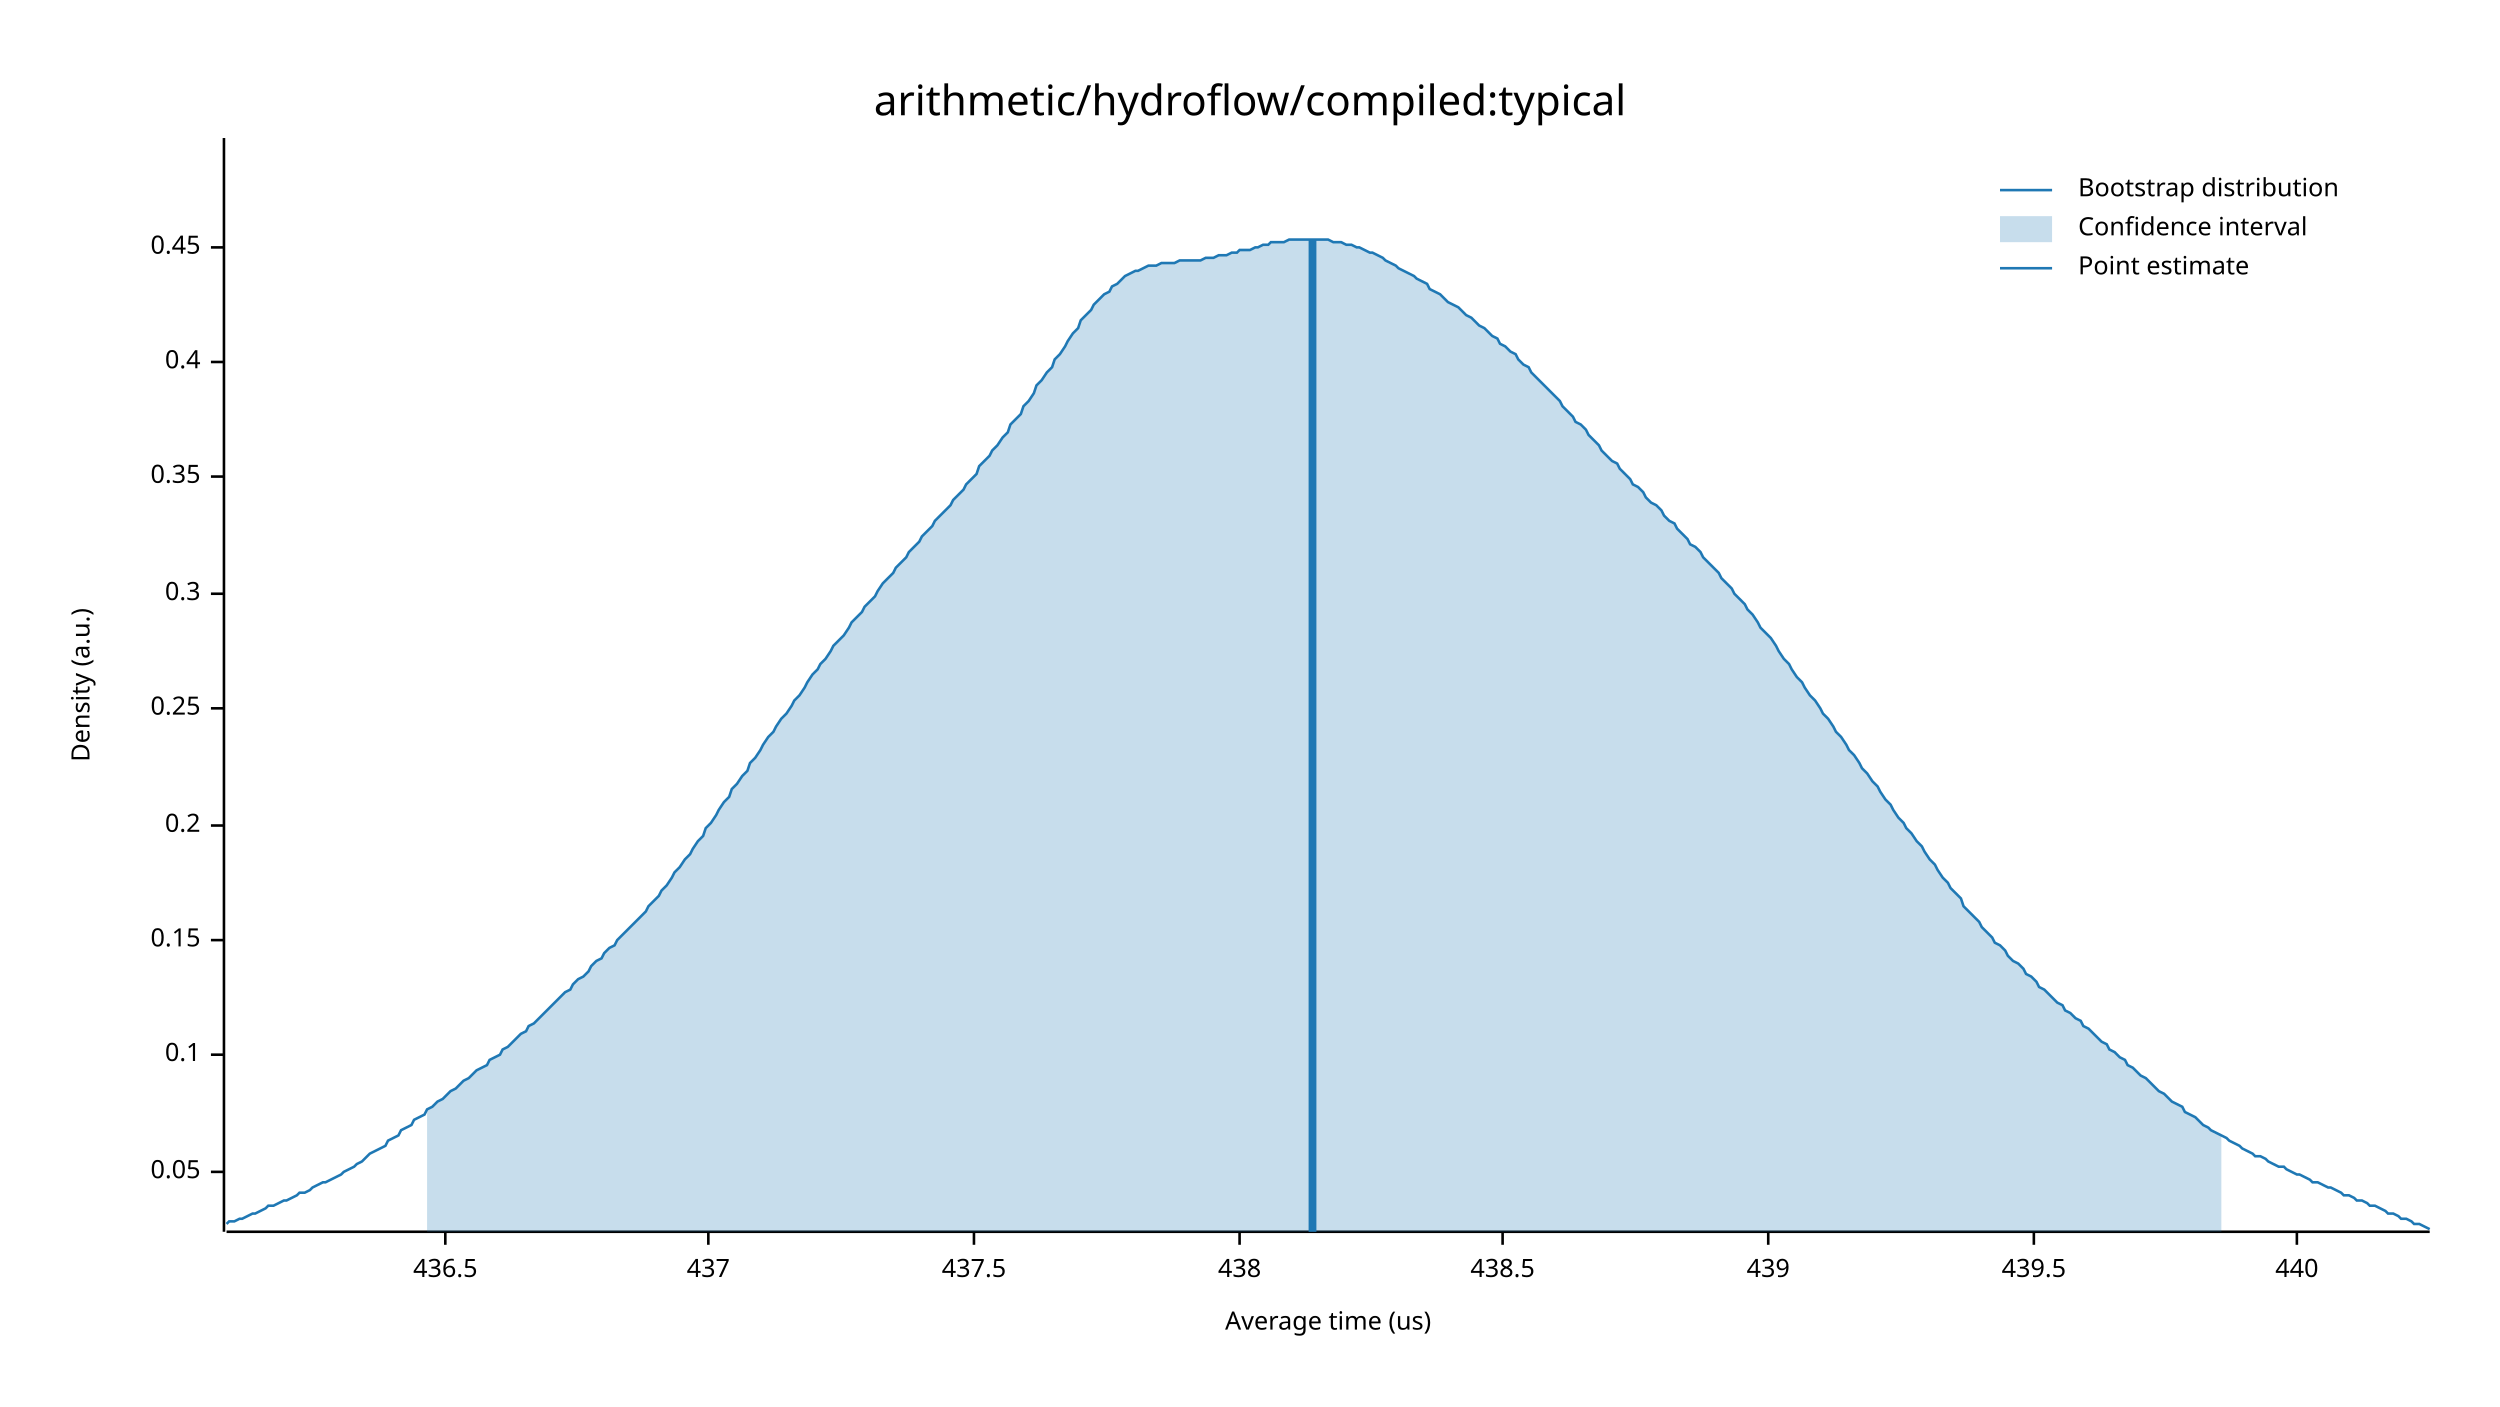
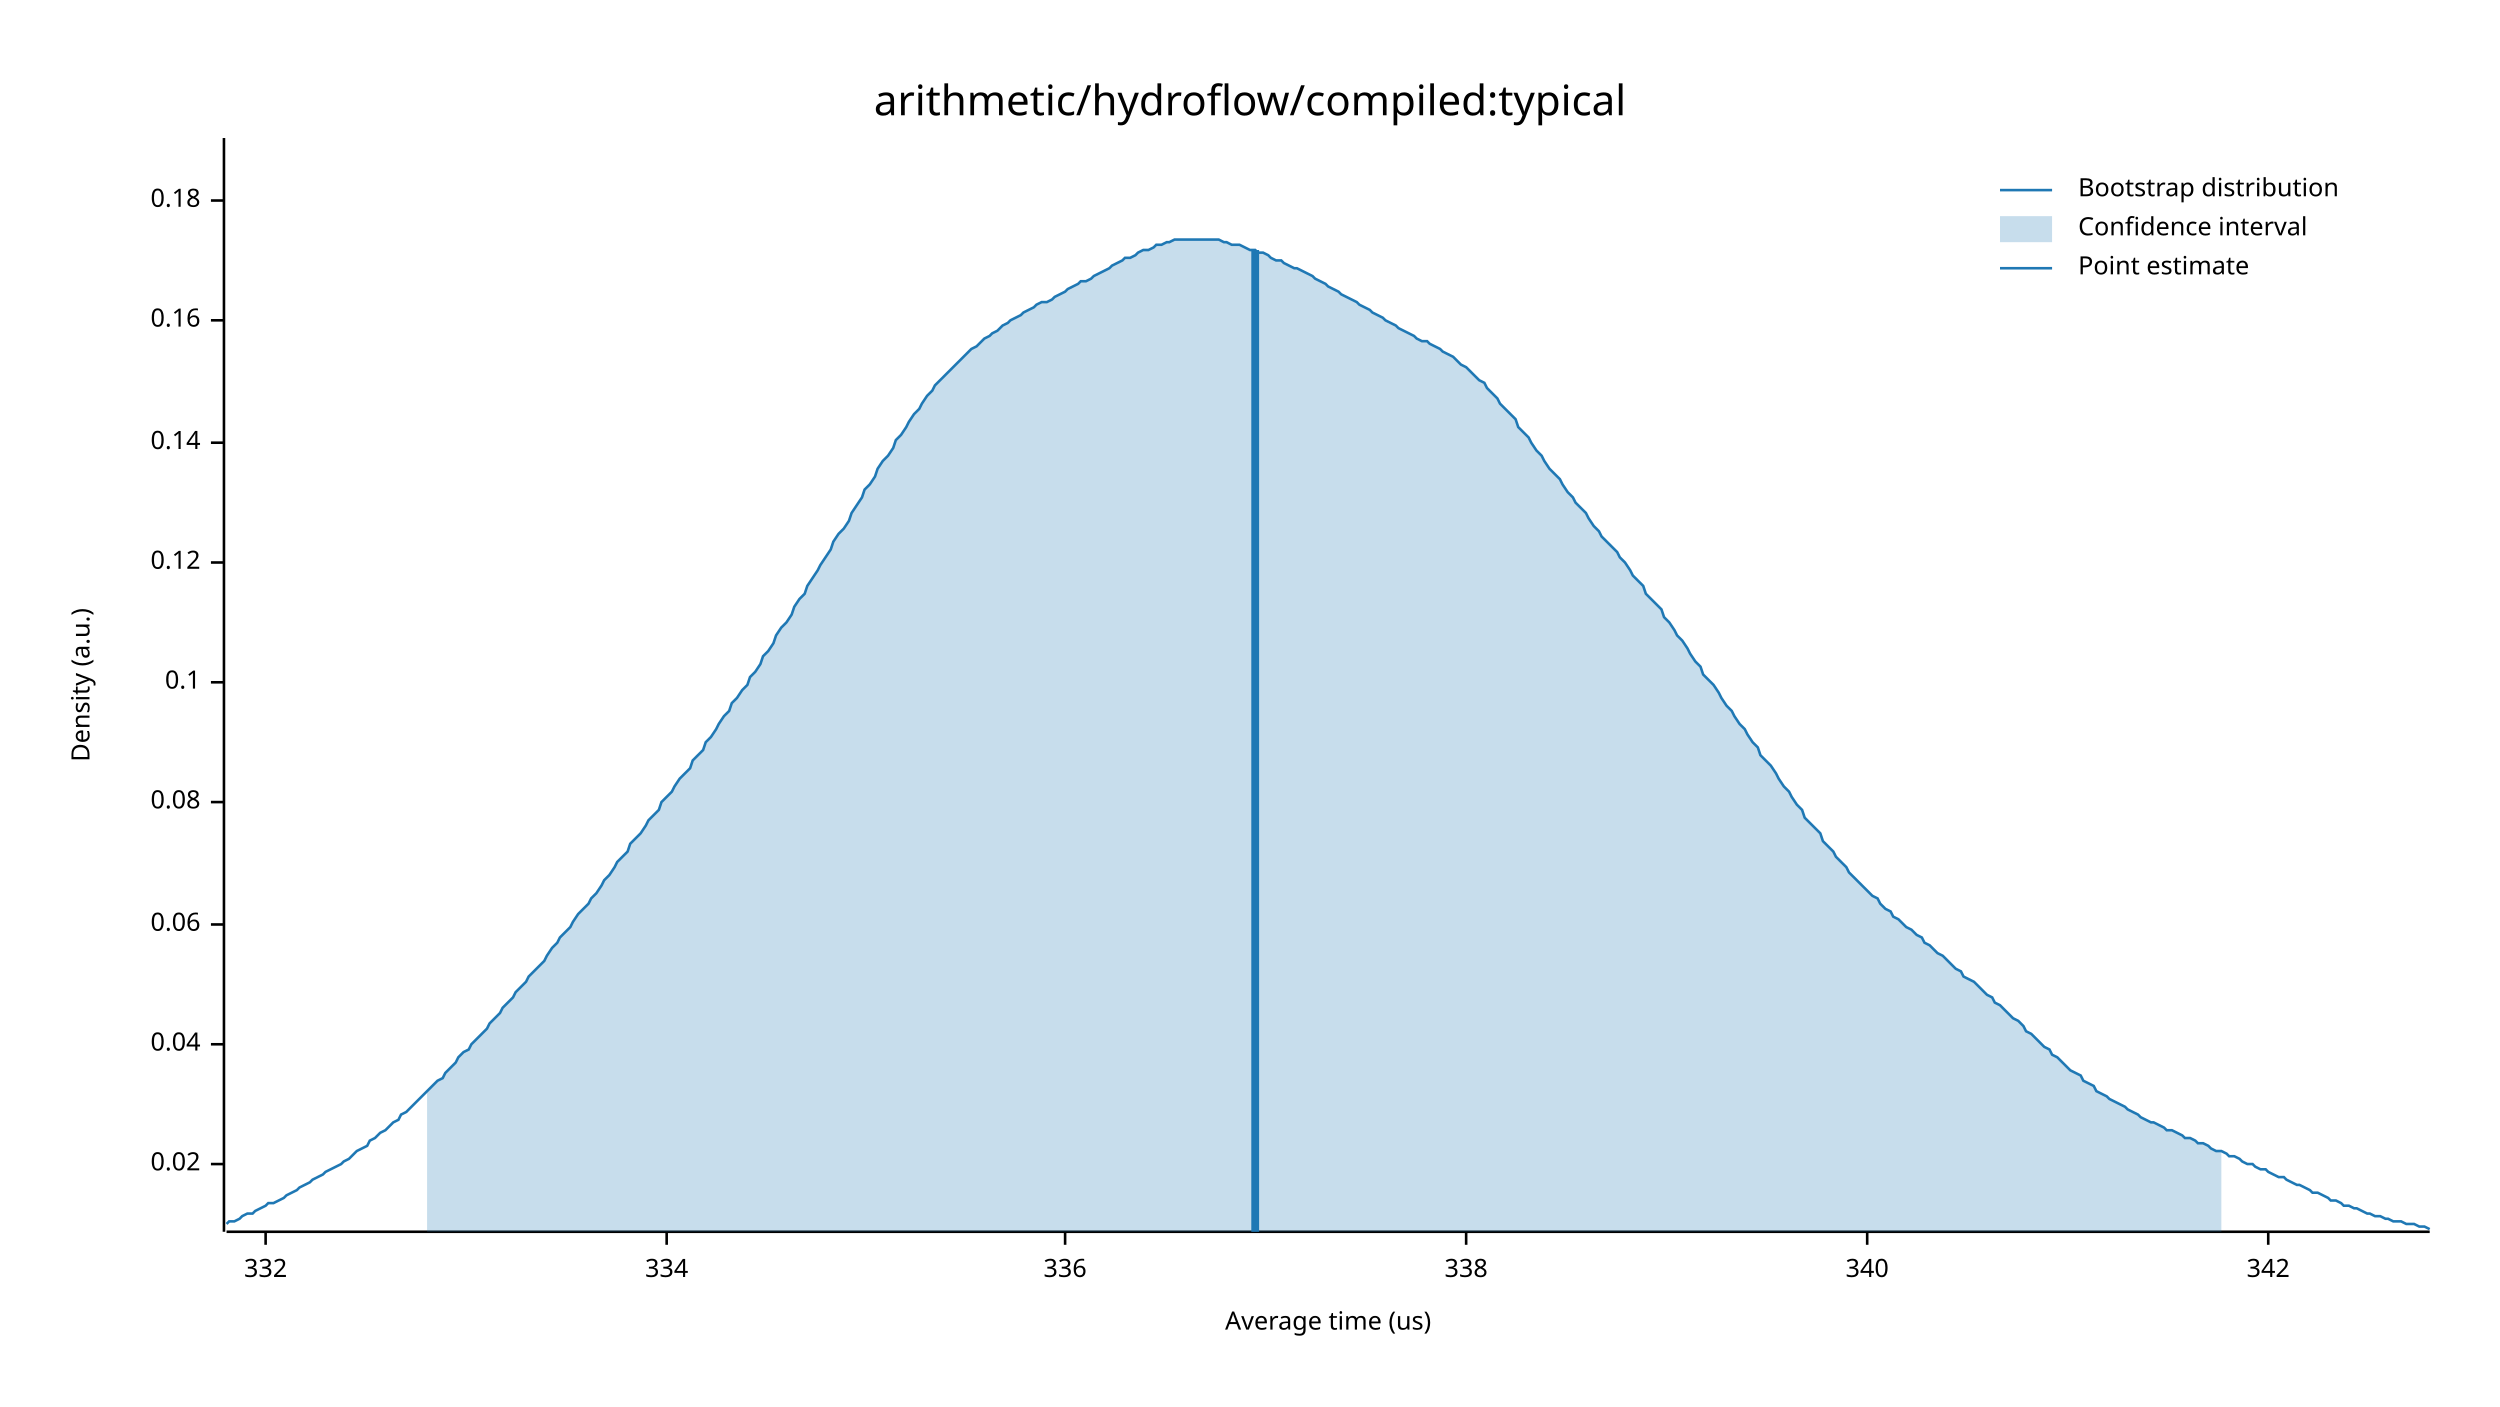
<svg xmlns="http://www.w3.org/2000/svg" width="960" height="540" viewBox="0 0 960 540">
  <text x="480" y="32" dy="0.76em" text-anchor="middle" font-family="sans-serif" font-size="16.129" opacity="1" fill="#000000">
arithmetic/hydroflow/compiled:typical
</text>
  <text x="27" y="263" dy="0.76em" text-anchor="middle" font-family="sans-serif" font-size="9.677" opacity="1" fill="#000000" transform="rotate(270, 27, 263)">
Density (a.u.)
</text>
  <text x="510" y="513" dy="-0.5ex" text-anchor="middle" font-family="sans-serif" font-size="9.677" opacity="1" fill="#000000">
Average time (us)
</text>
  <polyline fill="none" opacity="1" stroke="#000000" stroke-width="1" points="86,53 86,473 " />
-   <text x="77" y="450" dy="0.5ex" text-anchor="end" font-family="sans-serif" font-size="9.677" opacity="1" fill="#000000">
- 0.05
+   <text x="77" y="447" dy="0.5ex" text-anchor="end" font-family="sans-serif" font-size="9.677" opacity="1" fill="#000000">
+ 0.02
</text>
-   <polyline fill="none" opacity="1" stroke="#000000" stroke-width="1" points="81,450 86,450 " />
-   <text x="77" y="405" dy="0.5ex" text-anchor="end" font-family="sans-serif" font-size="9.677" opacity="1" fill="#000000">
+   <polyline fill="none" opacity="1" stroke="#000000" stroke-width="1" points="81,447 86,447 " />
+   <text x="77" y="401" dy="0.5ex" text-anchor="end" font-family="sans-serif" font-size="9.677" opacity="1" fill="#000000">
+ 0.04
+ </text>
+   <polyline fill="none" opacity="1" stroke="#000000" stroke-width="1" points="81,401 86,401 " />
+   <text x="77" y="355" dy="0.5ex" text-anchor="end" font-family="sans-serif" font-size="9.677" opacity="1" fill="#000000">
+ 0.06
+ </text>
+   <polyline fill="none" opacity="1" stroke="#000000" stroke-width="1" points="81,355 86,355 " />
+   <text x="77" y="308" dy="0.5ex" text-anchor="end" font-family="sans-serif" font-size="9.677" opacity="1" fill="#000000">
+ 0.08
+ </text>
+   <polyline fill="none" opacity="1" stroke="#000000" stroke-width="1" points="81,308 86,308 " />
+   <text x="77" y="262" dy="0.5ex" text-anchor="end" font-family="sans-serif" font-size="9.677" opacity="1" fill="#000000">
0.1
</text>
-   <polyline fill="none" opacity="1" stroke="#000000" stroke-width="1" points="81,405 86,405 " />
-   <text x="77" y="361" dy="0.5ex" text-anchor="end" font-family="sans-serif" font-size="9.677" opacity="1" fill="#000000">
- 0.15
+   <polyline fill="none" opacity="1" stroke="#000000" stroke-width="1" points="81,262 86,262 " />
+   <text x="77" y="216" dy="0.5ex" text-anchor="end" font-family="sans-serif" font-size="9.677" opacity="1" fill="#000000">
+ 0.12
</text>
-   <polyline fill="none" opacity="1" stroke="#000000" stroke-width="1" points="81,361 86,361 " />
-   <text x="77" y="317" dy="0.5ex" text-anchor="end" font-family="sans-serif" font-size="9.677" opacity="1" fill="#000000">
- 0.2
+   <polyline fill="none" opacity="1" stroke="#000000" stroke-width="1" points="81,216 86,216 " />
+   <text x="77" y="170" dy="0.5ex" text-anchor="end" font-family="sans-serif" font-size="9.677" opacity="1" fill="#000000">
+ 0.14
</text>
-   <polyline fill="none" opacity="1" stroke="#000000" stroke-width="1" points="81,317 86,317 " />
-   <text x="77" y="272" dy="0.5ex" text-anchor="end" font-family="sans-serif" font-size="9.677" opacity="1" fill="#000000">
- 0.25
+   <polyline fill="none" opacity="1" stroke="#000000" stroke-width="1" points="81,170 86,170 " />
+   <text x="77" y="123" dy="0.5ex" text-anchor="end" font-family="sans-serif" font-size="9.677" opacity="1" fill="#000000">
+ 0.16
</text>
-   <polyline fill="none" opacity="1" stroke="#000000" stroke-width="1" points="81,272 86,272 " />
-   <text x="77" y="228" dy="0.5ex" text-anchor="end" font-family="sans-serif" font-size="9.677" opacity="1" fill="#000000">
- 0.3
+   <polyline fill="none" opacity="1" stroke="#000000" stroke-width="1" points="81,123 86,123 " />
+   <text x="77" y="77" dy="0.5ex" text-anchor="end" font-family="sans-serif" font-size="9.677" opacity="1" fill="#000000">
+ 0.18
</text>
-   <polyline fill="none" opacity="1" stroke="#000000" stroke-width="1" points="81,228 86,228 " />
-   <text x="77" y="183" dy="0.5ex" text-anchor="end" font-family="sans-serif" font-size="9.677" opacity="1" fill="#000000">
- 0.35
+   <polyline fill="none" opacity="1" stroke="#000000" stroke-width="1" points="81,77 86,77 " />
+   <polyline fill="none" opacity="1" stroke="#000000" stroke-width="1" points="87,473 933,473 " />
+   <text x="102" y="483" dy="0.76em" text-anchor="middle" font-family="sans-serif" font-size="9.677" opacity="1" fill="#000000">
+ 332
</text>
-   <polyline fill="none" opacity="1" stroke="#000000" stroke-width="1" points="81,183 86,183 " />
-   <text x="77" y="139" dy="0.5ex" text-anchor="end" font-family="sans-serif" font-size="9.677" opacity="1" fill="#000000">
- 0.4
+   <polyline fill="none" opacity="1" stroke="#000000" stroke-width="1" points="102,473 102,478 " />
+   <text x="256" y="483" dy="0.76em" text-anchor="middle" font-family="sans-serif" font-size="9.677" opacity="1" fill="#000000">
+ 334
</text>
-   <polyline fill="none" opacity="1" stroke="#000000" stroke-width="1" points="81,139 86,139 " />
-   <text x="77" y="95" dy="0.5ex" text-anchor="end" font-family="sans-serif" font-size="9.677" opacity="1" fill="#000000">
- 0.45
+   <polyline fill="none" opacity="1" stroke="#000000" stroke-width="1" points="256,473 256,478 " />
+   <text x="409" y="483" dy="0.76em" text-anchor="middle" font-family="sans-serif" font-size="9.677" opacity="1" fill="#000000">
+ 336
</text>
-   <polyline fill="none" opacity="1" stroke="#000000" stroke-width="1" points="81,95 86,95 " />
-   <polyline fill="none" opacity="1" stroke="#000000" stroke-width="1" points="87,473 933,473 " />
-   <text x="171" y="483" dy="0.76em" text-anchor="middle" font-family="sans-serif" font-size="9.677" opacity="1" fill="#000000">
- 436.5
+   <polyline fill="none" opacity="1" stroke="#000000" stroke-width="1" points="409,473 409,478 " />
+   <text x="563" y="483" dy="0.76em" text-anchor="middle" font-family="sans-serif" font-size="9.677" opacity="1" fill="#000000">
+ 338
</text>
-   <polyline fill="none" opacity="1" stroke="#000000" stroke-width="1" points="171,473 171,478 " />
-   <text x="272" y="483" dy="0.76em" text-anchor="middle" font-family="sans-serif" font-size="9.677" opacity="1" fill="#000000">
- 437
+   <polyline fill="none" opacity="1" stroke="#000000" stroke-width="1" points="563,473 563,478 " />
+   <text x="717" y="483" dy="0.76em" text-anchor="middle" font-family="sans-serif" font-size="9.677" opacity="1" fill="#000000">
+ 340
</text>
-   <polyline fill="none" opacity="1" stroke="#000000" stroke-width="1" points="272,473 272,478 " />
-   <text x="374" y="483" dy="0.76em" text-anchor="middle" font-family="sans-serif" font-size="9.677" opacity="1" fill="#000000">
- 437.5
+   <polyline fill="none" opacity="1" stroke="#000000" stroke-width="1" points="717,473 717,478 " />
+   <text x="871" y="483" dy="0.76em" text-anchor="middle" font-family="sans-serif" font-size="9.677" opacity="1" fill="#000000">
+ 342
</text>
-   <polyline fill="none" opacity="1" stroke="#000000" stroke-width="1" points="374,473 374,478 " />
-   <text x="476" y="483" dy="0.76em" text-anchor="middle" font-family="sans-serif" font-size="9.677" opacity="1" fill="#000000">
- 438
- </text>
-   <polyline fill="none" opacity="1" stroke="#000000" stroke-width="1" points="476,473 476,478 " />
-   <text x="577" y="483" dy="0.76em" text-anchor="middle" font-family="sans-serif" font-size="9.677" opacity="1" fill="#000000">
- 438.5
- </text>
-   <polyline fill="none" opacity="1" stroke="#000000" stroke-width="1" points="577,473 577,478 " />
-   <text x="679" y="483" dy="0.76em" text-anchor="middle" font-family="sans-serif" font-size="9.677" opacity="1" fill="#000000">
- 439
- </text>
-   <polyline fill="none" opacity="1" stroke="#000000" stroke-width="1" points="679,473 679,478 " />
-   <text x="781" y="483" dy="0.76em" text-anchor="middle" font-family="sans-serif" font-size="9.677" opacity="1" fill="#000000">
- 439.5
- </text>
-   <polyline fill="none" opacity="1" stroke="#000000" stroke-width="1" points="781,473 781,478 " />
-   <text x="882" y="483" dy="0.76em" text-anchor="middle" font-family="sans-serif" font-size="9.677" opacity="1" fill="#000000">
- 440
- </text>
-   <polyline fill="none" opacity="1" stroke="#000000" stroke-width="1" points="882,473 882,478 " />
-   <polyline fill="none" opacity="1" stroke="#1F78B4" stroke-width="1" points="87,470 88,469 90,469 92,468 93,468 95,467 97,466 98,466 100,465 102,464 103,463 105,463 107,462 109,461 110,461 112,460 114,459 115,458 117,458 119,457 120,456 122,455 124,454 125,454 127,453 129,452 131,451 132,450 134,449 136,448 137,447 139,446 141,444 142,443 144,442 146,441 148,440 149,438 151,437 153,436 154,434 156,433 158,432 159,430 161,429 163,428 164,426 166,425 168,423 170,422 171,421 173,419 175,418 176,417 178,415 180,414 181,413 183,411 185,410 187,409 188,407 190,406 192,405 193,403 195,402 197,400 198,399 200,397 202,396 203,394 205,393 207,391 209,389 210,388 212,386 214,384 215,383 217,381 219,380 220,378 222,376 224,375 226,373 227,371 229,369 231,368 232,366 234,364 236,363 237,361 239,359 241,357 242,356 244,354 246,352 248,350 249,348 251,346 253,344 254,342 256,340 258,337 259,335 261,333 263,330 265,328 266,326 268,323 270,321 271,318 273,316 275,313 276,311 278,308 280,306 281,303 283,301 285,298 287,296 288,293 290,291 292,288 293,286 295,283 297,281 298,279 300,276 302,274 304,271 305,269 307,267 309,264 310,262 312,259 314,257 315,255 317,253 319,250 320,248 322,246 324,244 326,241 327,239 329,237 331,235 332,233 334,231 336,229 337,227 339,224 341,222 343,220 344,218 346,216 348,214 349,212 351,210 353,208 354,206 356,204 358,202 359,200 361,198 363,196 365,194 366,192 368,190 370,188 371,186 373,184 375,182 376,179 378,177 380,175 381,173 383,171 385,168 387,166 388,163 390,161 392,159 393,156 395,154 397,151 398,148 400,146 402,143 404,141 405,138 407,136 409,133 410,131 412,128 414,126 415,123 417,121 419,119 420,117 422,115 424,113 426,112 427,110 429,109 431,107 432,106 434,105 436,104 437,104 439,103 441,102 443,102 444,102 446,101 448,101 449,101 451,101 453,100 454,100 456,100 458,100 459,100 461,100 463,99 465,99 466,99 468,98 470,98 471,98 473,97 475,97 476,96 478,96 480,96 482,95 483,95 485,94 487,94 488,93 490,93 492,93 493,93 495,92 497,92 498,92 500,92 502,92 504,92 505,92 507,92 509,92 510,92 512,93 514,93 515,93 517,94 519,94 521,95 522,95 524,96 526,97 527,97 529,98 531,99 532,100 534,101 536,102 537,103 539,104 541,105 543,106 544,107 546,108 548,109 549,111 551,112 553,113 554,114 556,116 558,117 560,118 561,119 563,121 565,122 566,123 568,125 570,126 571,127 573,129 575,130 576,132 578,133 580,135 582,136 583,138 585,140 587,141 588,143 590,145 592,147 593,148 595,150 597,152 599,154 600,156 602,158 604,160 605,162 607,163 609,165 610,167 612,169 614,171 615,173 617,175 619,177 621,178 622,180 624,182 626,184 627,186 629,187 631,189 632,191 634,193 636,194 638,196 639,198 641,200 643,201 644,203 646,205 648,207 649,209 651,210 653,212 654,214 656,216 658,218 660,220 661,222 663,224 665,226 666,228 668,230 670,232 671,234 673,236 675,239 676,241 678,243 680,245 682,248 683,250 685,253 687,255 688,257 690,260 692,262 693,264 695,267 697,269 699,272 700,274 702,276 704,279 705,281 707,283 709,286 710,288 712,290 714,293 715,295 717,297 719,300 721,302 722,304 724,307 726,309 727,311 729,314 731,316 732,318 734,320 736,323 738,325 739,327 741,330 743,332 744,334 746,337 748,339 749,341 751,343 753,345 754,348 756,350 758,352 760,354 761,356 763,358 765,360 766,362 768,363 770,365 771,367 773,369 775,370 777,372 778,374 780,375 782,377 783,379 785,380 787,382 788,383 790,385 792,386 793,388 795,389 797,391 799,392 800,394 802,395 804,397 805,398 807,400 809,401 810,403 812,404 814,406 816,407 817,409 819,410 821,412 822,413 824,414 826,416 827,417 829,419 831,420 832,421 834,423 836,424 838,425 839,427 841,428 843,429 844,430 846,432 848,433 849,434 851,435 853,436 855,437 856,438 858,439 860,440 861,441 863,442 865,443 866,444 868,444 870,445 871,446 873,447 875,448 877,448 878,449 880,450 882,451 883,451 885,452 887,453 888,454 890,454 892,455 894,456 895,456 897,457 899,458 900,459 902,459 904,460 905,461 907,461 909,462 910,463 912,463 914,464 916,465 917,466 919,466 921,467 922,468 924,468 926,469 927,470 929,470 931,471 933,472 " />
-   <polygon opacity="0.25" fill="#1F78B4" points="164,426 166,425 168,423 170,422 171,421 173,419 175,418 176,417 178,415 180,414 181,413 183,411 185,410 187,409 188,407 190,406 192,405 193,403 195,402 197,400 198,399 200,397 202,396 203,394 205,393 207,391 209,389 210,388 212,386 214,384 215,383 217,381 219,380 220,378 222,376 224,375 226,373 227,371 229,369 231,368 232,366 234,364 236,363 237,361 239,359 241,357 242,356 244,354 246,352 248,350 249,348 251,346 253,344 254,342 256,340 258,337 259,335 261,333 263,330 265,328 266,326 268,323 270,321 271,318 273,316 275,313 276,311 278,308 280,306 281,303 283,301 285,298 287,296 288,293 290,291 292,288 293,286 295,283 297,281 298,279 300,276 302,274 304,271 305,269 307,267 309,264 310,262 312,259 314,257 315,255 317,253 319,250 320,248 322,246 324,244 326,241 327,239 329,237 331,235 332,233 334,231 336,229 337,227 339,224 341,222 343,220 344,218 346,216 348,214 349,212 351,210 353,208 354,206 356,204 358,202 359,200 361,198 363,196 365,194 366,192 368,190 370,188 371,186 373,184 375,182 376,179 378,177 380,175 381,173 383,171 385,168 387,166 388,163 390,161 392,159 393,156 395,154 397,151 398,148 400,146 402,143 404,141 405,138 407,136 409,133 410,131 412,128 414,126 415,123 417,121 419,119 420,117 422,115 424,113 426,112 427,110 429,109 431,107 432,106 434,105 436,104 437,104 439,103 441,102 443,102 444,102 446,101 448,101 449,101 451,101 453,100 454,100 456,100 458,100 459,100 461,100 463,99 465,99 466,99 468,98 470,98 471,98 473,97 475,97 476,96 478,96 480,96 482,95 483,95 485,94 487,94 488,93 490,93 492,93 493,93 495,92 497,92 498,92 500,92 502,92 504,92 505,92 507,92 509,92 510,92 512,93 514,93 515,93 517,94 519,94 521,95 522,95 524,96 526,97 527,97 529,98 531,99 532,100 534,101 536,102 537,103 539,104 541,105 543,106 544,107 546,108 548,109 549,111 551,112 553,113 554,114 556,116 558,117 560,118 561,119 563,121 565,122 566,123 568,125 570,126 571,127 573,129 575,130 576,132 578,133 580,135 582,136 583,138 585,140 587,141 588,143 590,145 592,147 593,148 595,150 597,152 599,154 600,156 602,158 604,160 605,162 607,163 609,165 610,167 612,169 614,171 615,173 617,175 619,177 621,178 622,180 624,182 626,184 627,186 629,187 631,189 632,191 634,193 636,194 638,196 639,198 641,200 643,201 644,203 646,205 648,207 649,209 651,210 653,212 654,214 656,216 658,218 660,220 661,222 663,224 665,226 666,228 668,230 670,232 671,234 673,236 675,239 676,241 678,243 680,245 682,248 683,250 685,253 687,255 688,257 690,260 692,262 693,264 695,267 697,269 699,272 700,274 702,276 704,279 705,281 707,283 709,286 710,288 712,290 714,293 715,295 717,297 719,300 721,302 722,304 724,307 726,309 727,311 729,314 731,316 732,318 734,320 736,323 738,325 739,327 741,330 743,332 744,334 746,337 748,339 749,341 751,343 753,345 754,348 756,350 758,352 760,354 761,356 763,358 765,360 766,362 768,363 770,365 771,367 773,369 775,370 777,372 778,374 780,375 782,377 783,379 785,380 787,382 788,383 790,385 792,386 793,388 795,389 797,391 799,392 800,394 802,395 804,397 805,398 807,400 809,401 810,403 812,404 814,406 816,407 817,409 819,410 821,412 822,413 824,414 826,416 827,417 829,419 831,420 832,421 834,423 836,424 838,425 839,427 841,428 843,429 844,430 846,432 848,433 849,434 851,435 853,436 853,473 164,473 " />
-   <polyline fill="none" opacity="1" stroke="#1F78B4" stroke-width="3" points="504,473 504,92 " />
+   <polyline fill="none" opacity="1" stroke="#000000" stroke-width="1" points="871,473 871,478 " />
+   <polyline fill="none" opacity="1" stroke="#1F78B4" stroke-width="1" points="87,470 88,469 90,469 92,468 93,467 95,466 97,466 98,465 100,464 102,463 103,462 105,462 107,461 109,460 110,459 112,458 114,457 115,456 117,455 119,454 120,453 122,452 124,451 125,450 127,449 129,448 131,447 132,446 134,445 136,443 137,442 139,441 141,440 142,438 144,437 146,435 148,434 149,433 151,431 153,430 154,428 156,427 158,425 159,424 161,422 163,420 164,419 166,417 168,415 170,414 171,412 173,410 175,408 176,406 178,404 180,403 181,401 183,399 185,397 187,395 188,393 190,391 192,389 193,387 195,385 197,383 198,381 200,379 202,377 203,375 205,373 207,371 209,369 210,367 212,364 214,362 215,360 217,358 219,356 220,354 222,351 224,349 226,347 227,345 229,343 231,340 232,338 234,336 236,333 237,331 239,329 241,327 242,324 244,322 246,320 248,317 249,315 251,313 253,311 254,308 256,306 258,304 259,302 261,299 263,297 265,295 266,292 268,290 270,288 271,285 273,283 275,280 276,278 278,275 280,273 281,270 283,268 285,265 287,263 288,260 290,258 292,255 293,252 295,250 297,247 298,244 300,241 302,239 304,236 305,233 307,230 309,228 310,225 312,222 314,219 315,217 317,214 319,211 320,208 322,205 324,203 326,200 327,197 329,194 331,191 332,188 334,186 336,183 337,180 339,177 341,175 343,172 344,169 346,167 348,164 349,162 351,159 353,157 354,155 356,152 358,150 359,148 361,146 363,144 365,142 366,141 368,139 370,137 371,136 373,134 375,133 376,132 378,130 380,129 381,128 383,127 385,125 387,124 388,123 390,122 392,121 393,120 395,119 397,118 398,117 400,116 402,116 404,115 405,114 407,113 409,112 410,111 412,110 414,109 415,108 417,108 419,107 420,106 422,105 424,104 426,103 427,102 429,101 431,100 432,99 434,99 436,98 437,97 439,96 441,96 443,95 444,94 446,94 448,93 449,93 451,92 453,92 454,92 456,92 458,92 459,92 461,92 463,92 465,92 466,92 468,92 470,93 471,93 473,94 475,94 476,94 478,95 480,96 482,96 483,97 485,97 487,98 488,99 490,100 492,100 493,101 495,102 497,103 498,103 500,104 502,105 504,106 505,107 507,108 509,109 510,110 512,111 514,112 515,113 517,114 519,115 521,116 522,117 524,118 526,119 527,120 529,121 531,122 532,123 534,124 536,125 537,126 539,127 541,128 543,129 544,130 546,131 548,131 549,132 551,133 553,134 554,135 556,136 558,137 560,139 561,140 563,141 565,143 566,144 568,146 570,147 571,149 573,151 575,153 576,155 578,157 580,159 582,161 583,164 585,166 587,168 588,170 590,173 592,175 593,177 595,180 597,182 599,184 600,186 602,189 604,191 605,193 607,195 609,197 610,199 612,202 614,204 615,206 617,208 619,210 621,212 622,214 624,216 626,219 627,221 629,223 631,225 632,228 634,230 636,232 638,234 639,237 641,239 643,242 644,244 646,246 648,249 649,251 651,254 653,256 654,259 656,261 658,263 660,266 661,268 663,271 665,273 666,275 668,278 670,280 671,282 673,285 675,287 676,290 678,292 680,294 682,297 683,299 685,302 687,304 688,306 690,309 692,311 693,314 695,316 697,318 699,320 700,323 702,325 704,327 705,329 707,331 709,333 710,335 712,337 714,339 715,340 717,342 719,344 721,345 722,347 724,349 726,350 727,352 729,353 731,355 732,356 734,357 736,359 738,360 739,362 741,363 743,365 744,366 746,367 748,369 749,370 751,372 753,373 754,375 756,376 758,377 760,379 761,380 763,382 765,383 766,385 768,386 770,388 771,389 773,391 775,392 777,394 778,396 780,397 782,399 783,400 785,402 787,403 788,405 790,406 792,408 793,409 795,411 797,412 799,413 800,415 802,416 804,417 805,419 807,420 809,421 810,422 812,423 814,424 816,425 817,426 819,427 821,428 822,429 824,430 826,431 827,431 829,432 831,433 832,434 834,434 836,435 838,436 839,437 841,437 843,438 844,439 846,439 848,440 849,441 851,442 853,442 855,443 856,444 858,444 860,445 861,446 863,447 865,447 866,448 868,449 870,449 871,450 873,451 875,452 877,452 878,453 880,454 882,455 883,455 885,456 887,457 888,458 890,458 892,459 894,460 895,461 897,461 899,462 900,463 902,463 904,464 905,464 907,465 909,466 910,466 912,467 914,467 916,468 917,468 919,469 921,469 922,469 924,470 926,470 927,470 929,471 931,471 933,472 " />
+   <polygon opacity="0.25" fill="#1F78B4" points="164,419 166,417 168,415 170,414 171,412 173,410 175,408 176,406 178,404 180,403 181,401 183,399 185,397 187,395 188,393 190,391 192,389 193,387 195,385 197,383 198,381 200,379 202,377 203,375 205,373 207,371 209,369 210,367 212,364 214,362 215,360 217,358 219,356 220,354 222,351 224,349 226,347 227,345 229,343 231,340 232,338 234,336 236,333 237,331 239,329 241,327 242,324 244,322 246,320 248,317 249,315 251,313 253,311 254,308 256,306 258,304 259,302 261,299 263,297 265,295 266,292 268,290 270,288 271,285 273,283 275,280 276,278 278,275 280,273 281,270 283,268 285,265 287,263 288,260 290,258 292,255 293,252 295,250 297,247 298,244 300,241 302,239 304,236 305,233 307,230 309,228 310,225 312,222 314,219 315,217 317,214 319,211 320,208 322,205 324,203 326,200 327,197 329,194 331,191 332,188 334,186 336,183 337,180 339,177 341,175 343,172 344,169 346,167 348,164 349,162 351,159 353,157 354,155 356,152 358,150 359,148 361,146 363,144 365,142 366,141 368,139 370,137 371,136 373,134 375,133 376,132 378,130 380,129 381,128 383,127 385,125 387,124 388,123 390,122 392,121 393,120 395,119 397,118 398,117 400,116 402,116 404,115 405,114 407,113 409,112 410,111 412,110 414,109 415,108 417,108 419,107 420,106 422,105 424,104 426,103 427,102 429,101 431,100 432,99 434,99 436,98 437,97 439,96 441,96 443,95 444,94 446,94 448,93 449,93 451,92 453,92 454,92 456,92 458,92 459,92 461,92 463,92 465,92 466,92 468,92 470,93 471,93 473,94 475,94 476,94 478,95 480,96 482,96 483,97 485,97 487,98 488,99 490,100 492,100 493,101 495,102 497,103 498,103 500,104 502,105 504,106 505,107 507,108 509,109 510,110 512,111 514,112 515,113 517,114 519,115 521,116 522,117 524,118 526,119 527,120 529,121 531,122 532,123 534,124 536,125 537,126 539,127 541,128 543,129 544,130 546,131 548,131 549,132 551,133 553,134 554,135 556,136 558,137 560,139 561,140 563,141 565,143 566,144 568,146 570,147 571,149 573,151 575,153 576,155 578,157 580,159 582,161 583,164 585,166 587,168 588,170 590,173 592,175 593,177 595,180 597,182 599,184 600,186 602,189 604,191 605,193 607,195 609,197 610,199 612,202 614,204 615,206 617,208 619,210 621,212 622,214 624,216 626,219 627,221 629,223 631,225 632,228 634,230 636,232 638,234 639,237 641,239 643,242 644,244 646,246 648,249 649,251 651,254 653,256 654,259 656,261 658,263 660,266 661,268 663,271 665,273 666,275 668,278 670,280 671,282 673,285 675,287 676,290 678,292 680,294 682,297 683,299 685,302 687,304 688,306 690,309 692,311 693,314 695,316 697,318 699,320 700,323 702,325 704,327 705,329 707,331 709,333 710,335 712,337 714,339 715,340 717,342 719,344 721,345 722,347 724,349 726,350 727,352 729,353 731,355 732,356 734,357 736,359 738,360 739,362 741,363 743,365 744,366 746,367 748,369 749,370 751,372 753,373 754,375 756,376 758,377 760,379 761,380 763,382 765,383 766,385 768,386 770,388 771,389 773,391 775,392 777,394 778,396 780,397 782,399 783,400 785,402 787,403 788,405 790,406 792,408 793,409 795,411 797,412 799,413 800,415 802,416 804,417 805,419 807,420 809,421 810,422 812,423 814,424 816,425 817,426 819,427 821,428 822,429 824,430 826,431 827,431 829,432 831,433 832,434 834,434 836,435 838,436 839,437 841,437 843,438 844,439 846,439 848,440 849,441 851,442 853,442 853,473 164,473 " />
+   <polyline fill="none" opacity="1" stroke="#1F78B4" stroke-width="3" points="482,473 482,96 " />
  <text x="798" y="68" dy="0.76em" text-anchor="start" font-family="sans-serif" font-size="9.677" opacity="1" fill="#000000">
Bootstrap distribution
</text>
  <text x="798" y="83" dy="0.76em" text-anchor="start" font-family="sans-serif" font-size="9.677" opacity="1" fill="#000000">
Confidence interval
</text>
  <text x="798" y="98" dy="0.76em" text-anchor="start" font-family="sans-serif" font-size="9.677" opacity="1" fill="#000000">
Point estimate
</text>
  <polyline fill="none" opacity="1" stroke="#1F78B4" stroke-width="1" points="768,73 788,73 " />
  <rect x="768" y="83" width="20" height="10" opacity="0.25" fill="#1F78B4" stroke="none" />
  <polyline fill="none" opacity="1" stroke="#1F78B4" stroke-width="1" points="768,103 788,103 " />
</svg>
